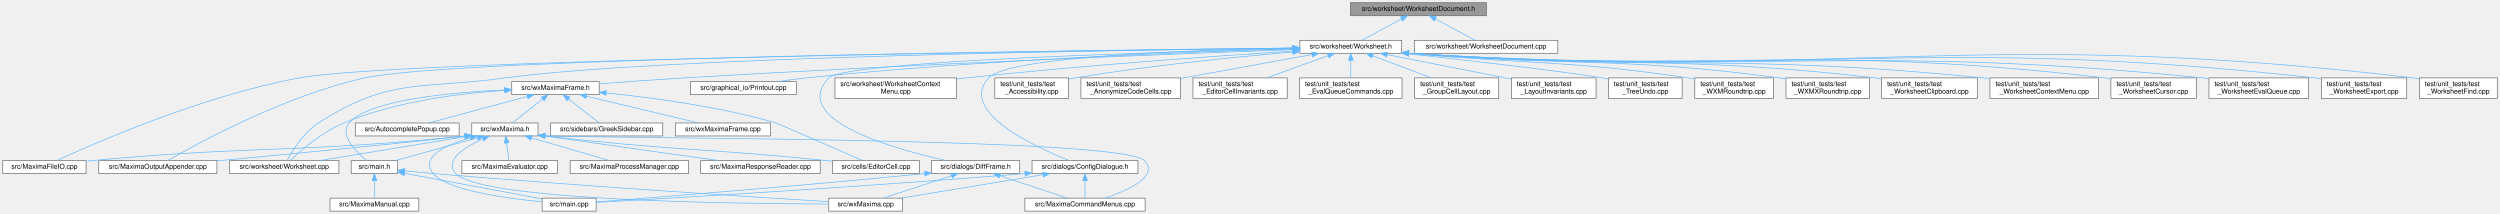
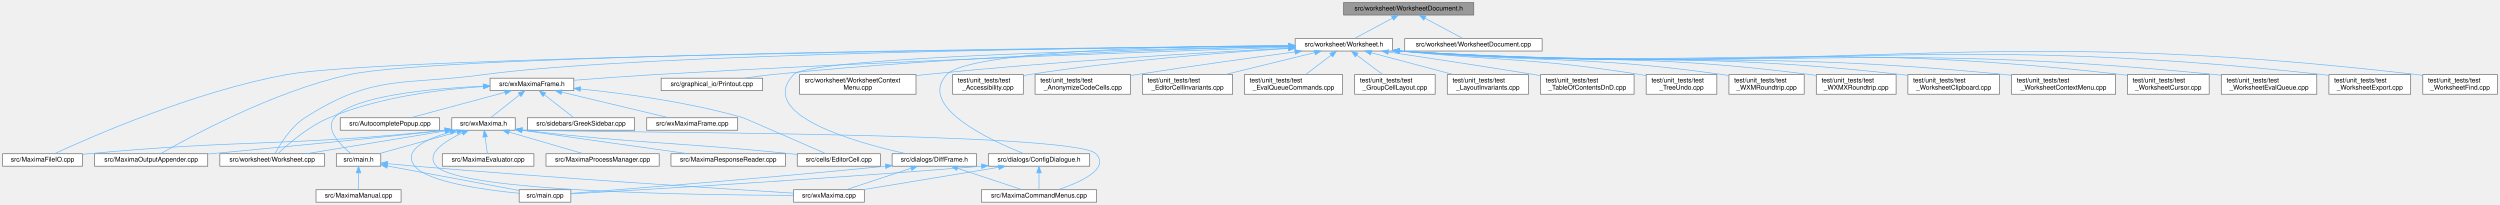
- <svg xmlns="http://www.w3.org/2000/svg" xmlns:xlink="http://www.w3.org/1999/xlink" width="3659pt" height="313pt" viewBox="0.00 0.00 3659.00 313.00">
+ <svg xmlns="http://www.w3.org/2000/svg" xmlns:xlink="http://www.w3.org/1999/xlink" width="3821pt" height="313pt" viewBox="0.00 0.00 3821.00 313.00">
  <g id="graph0" class="graph" transform="scale(1 1) rotate(0) translate(4 309)">
    <g id="node1" class="node">
      <g id="a_node1">
        <a xlink:title="The document half of the worksheet: the state and commands that describe the edited document itself,...">
-           <polygon fill="#999999" stroke="#666666" points="2171.5,-305 1972.5,-305 1972.5,-286 2171.5,-286 2171.5,-305" />
-           <text text-anchor="middle" x="2072" y="-293" font-family="Helvetica,sans-Serif" font-size="10.00">src/worksheet/WorksheetDocument.h</text>
+           <polygon fill="#999999" stroke="#666666" points="2248.5,-305 2049.5,-305 2049.5,-286 2248.5,-286 2248.5,-305" />
+           <text text-anchor="middle" x="2149" y="-293" font-family="Helvetica,sans-Serif" font-size="10.00">src/worksheet/WorksheetDocument.h</text>
        </a>
      </g>
    </g>
    <g id="node2" class="node">
      <g id="a_node2">
        <a xlink:href="Worksheet_8h.html" target="_top" xlink:title="This file defines the class Worksheet.">
-           <polygon fill="white" stroke="#666666" points="2047.5,-250 1898.5,-250 1898.5,-231 2047.5,-231 2047.5,-250" />
-           <text text-anchor="middle" x="1973" y="-238" font-family="Helvetica,sans-Serif" font-size="10.00">src/worksheet/Worksheet.h</text>
+           <polygon fill="white" stroke="#666666" points="2124.5,-250 1975.5,-250 1975.5,-231 2124.5,-231 2124.5,-250" />
+           <text text-anchor="middle" x="2050" y="-238" font-family="Helvetica,sans-Serif" font-size="10.00">src/worksheet/Worksheet.h</text>
        </a>
      </g>
    </g>
    <g id="edge1" class="edge">
-       <path fill="none" stroke="#63b8ff" d="M2047.22,-281.23C2029.06,-271.51 2004.94,-258.6 1989.2,-250.17" />
-       <polygon fill="#63b8ff" stroke="#63b8ff" points="2045.63,-284.35 2056.09,-285.98 2048.93,-278.18 2045.63,-284.35" />
-     </g>
-     <g id="node39" class="node">
-       <g id="a_node39">
+       <path fill="none" stroke="#63b8ff" d="M2124.22,-281.23C2106.06,-271.51 2081.94,-258.6 2066.2,-250.17" />
+       <polygon fill="#63b8ff" stroke="#63b8ff" points="2122.63,-284.35 2133.09,-285.98 2125.93,-278.18 2122.63,-284.35" />
+     </g>
+     <g id="node40" class="node">
+       <g id="a_node40">
        <a xlink:href="WorksheetDocument_8cpp.html" target="_top" xlink:title="Implementation of WorksheetDocument's structural edits - see WorksheetDocument.h.">
-           <polygon fill="white" stroke="#666666" points="2276,-250 2066,-250 2066,-231 2276,-231 2276,-250" />
-           <text text-anchor="middle" x="2171" y="-238" font-family="Helvetica,sans-Serif" font-size="10.00">src/worksheet/WorksheetDocument.cpp</text>
-         </a>
-       </g>
-     </g>
-     <g id="edge52" class="edge">
-       <path fill="none" stroke="#63b8ff" d="M2096.78,-281.23C2114.94,-271.51 2139.06,-258.6 2154.8,-250.17" />
-       <polygon fill="#63b8ff" stroke="#63b8ff" points="2095.07,-278.18 2087.91,-285.98 2098.37,-284.35 2095.07,-278.18" />
+           <polygon fill="white" stroke="#666666" points="2353,-250 2143,-250 2143,-231 2353,-231 2353,-250" />
+           <text text-anchor="middle" x="2248" y="-238" font-family="Helvetica,sans-Serif" font-size="10.00">src/worksheet/WorksheetDocument.cpp</text>
+         </a>
+       </g>
+     </g>
+     <g id="edge53" class="edge">
+       <path fill="none" stroke="#63b8ff" d="M2173.78,-281.23C2191.94,-271.51 2216.06,-258.6 2231.8,-250.17" />
+       <polygon fill="#63b8ff" stroke="#63b8ff" points="2172.07,-278.18 2164.91,-285.98 2175.37,-284.35 2172.07,-278.18" />
    </g>
    <g id="node3" class="node">
      <g id="a_node3">
        <a xlink:href="MaximaFileIO_8cpp.html" target="_top" xlink:title="Implements the worksheet file loaders/savers extracted from the wxMaxima god class.">
          <polygon fill="white" stroke="#666666" points="122,-74 0,-74 0,-55 122,-55 122,-74" />
          <text text-anchor="middle" x="61" y="-62" font-family="Helvetica,sans-Serif" font-size="10.00">src/MaximaFileIO.cpp</text>
        </a>
      </g>
    </g>
    <g id="edge2" class="edge">
-       <path fill="none" stroke="#63b8ff" d="M1887.91,-238.55C1586.03,-234.99 576.82,-221.22 434,-195 292.41,-169.01 132.12,-98.52 79.09,-74.02" />
-       <polygon fill="#63b8ff" stroke="#63b8ff" points="1888.3,-242.06 1898.34,-238.68 1888.39,-235.06 1888.3,-242.06" />
+       <path fill="none" stroke="#63b8ff" d="M1965.13,-238.68C1653.78,-235.48 584.7,-222.55 434,-195 292.4,-169.11 132.11,-98.55 79.09,-74.03" />
+       <polygon fill="#63b8ff" stroke="#63b8ff" points="1965.4,-242.19 1975.44,-238.79 1965.48,-235.19 1965.4,-242.19" />
    </g>
    <g id="node4" class="node">
      <g id="a_node4">
        <a xlink:href="MaximaOutputAppender_8cpp.html" target="_top" xlink:title="Implements the worksheet output appenders extracted from the wxMaxima god class.">
          <polygon fill="white" stroke="#666666" points="313.5,-74 140.5,-74 140.5,-55 313.5,-55 313.5,-74" />
          <text text-anchor="middle" x="227" y="-62" font-family="Helvetica,sans-Serif" font-size="10.00">src/MaximaOutputAppender.cpp</text>
        </a>
      </g>
    </g>
    <g id="edge3" class="edge">
-       <path fill="none" stroke="#63b8ff" d="M1888.25,-238.72C1599.14,-235.81 662.2,-224.2 530,-195 412.69,-169.09 283.95,-98.55 241.47,-74.03" />
-       <polygon fill="#63b8ff" stroke="#63b8ff" points="1888.23,-242.22 1898.26,-238.82 1888.3,-235.22 1888.23,-242.22" />
+       <path fill="none" stroke="#63b8ff" d="M1964.87,-238.86C1665.24,-236.36 669.91,-225.78 530,-195 412.67,-169.18 283.94,-98.58 241.47,-74.04" />
+       <polygon fill="#63b8ff" stroke="#63b8ff" points="1965.2,-242.36 1975.23,-238.95 1965.26,-235.36 1965.2,-242.36" />
    </g>
    <g id="node5" class="node">
      <g id="a_node5">
        <a xlink:href="ConfigDialogue_8h.html" target="_top" xlink:title="The configuration dialog.">
          <polygon fill="white" stroke="#666666" points="1661.5,-74 1506.5,-74 1506.5,-55 1661.5,-55 1661.5,-74" />
          <text text-anchor="middle" x="1584" y="-62" font-family="Helvetica,sans-Serif" font-size="10.00">src/dialogs/ConfigDialogue.h</text>
        </a>
      </g>
    </g>
    <g id="edge4" class="edge">
-       <path fill="none" stroke="#63b8ff" d="M1887.83,-238.53C1745.63,-236.01 1472.44,-227.02 1443,-195 1397.78,-145.82 1510.49,-94.04 1561.01,-74.05" />
-       <polygon fill="#63b8ff" stroke="#63b8ff" points="1888.2,-242.03 1898.25,-238.7 1888.31,-235.03 1888.2,-242.03" />
+       <path fill="none" stroke="#63b8ff" d="M1965.05,-239.53C1806.37,-238.7 1477.78,-232.42 1443,-195 1397.52,-146.06 1510.38,-94.14 1560.97,-74.09" />
+       <polygon fill="#63b8ff" stroke="#63b8ff" points="1965.24,-243.03 1975.25,-239.58 1965.27,-236.03 1965.24,-243.03" />
    </g>
    <g id="node9" class="node">
      <g id="a_node9">
        <a xlink:href="DiffFrame_8h_source.html" target="_top" xlink:title=" ">
          <polygon fill="white" stroke="#666666" points="1488.5,-74 1359.5,-74 1359.5,-55 1488.5,-55 1488.5,-74" />
          <text text-anchor="middle" x="1424" y="-62" font-family="Helvetica,sans-Serif" font-size="10.00">src/dialogs/DiffFrame.h</text>
        </a>
      </g>
    </g>
    <g id="edge8" class="edge">
-       <path fill="none" stroke="#63b8ff" d="M1888.11,-237.64C1693.88,-232.99 1232.01,-219.39 1209,-195 1151.29,-133.83 1302.8,-91.29 1380.86,-74.05" />
-       <polygon fill="#63b8ff" stroke="#63b8ff" points="1888.19,-241.15 1898.27,-237.89 1888.36,-234.15 1888.19,-241.15" />
+       <path fill="none" stroke="#63b8ff" d="M1964.85,-238.12C1756.25,-234.31 1234.73,-222.12 1209,-195 1151.05,-133.9 1303.11,-91.25 1381.13,-74.02" />
+       <polygon fill="#63b8ff" stroke="#63b8ff" points="1965.09,-241.62 1975.15,-238.3 1965.21,-234.62 1965.09,-241.62" />
    </g>
    <g id="node10" class="node">
      <g id="a_node10">
        <a xlink:href="Printout_8cpp.html" target="_top" xlink:title="This file defines the class MathPrintOut.">
          <polygon fill="white" stroke="#666666" points="1161.5,-189.5 1006.5,-189.5 1006.5,-170.5 1161.5,-170.5 1161.5,-189.5" />
          <text text-anchor="middle" x="1084" y="-177.5" font-family="Helvetica,sans-Serif" font-size="10.00">src/graphical_io/Printout.cpp</text>
        </a>
      </g>
    </g>
    <g id="edge12" class="edge">
-       <path fill="none" stroke="#63b8ff" d="M1888.15,-237.42C1742.26,-233.24 1434.62,-221.84 1176,-195 1162.5,-193.6 1147.96,-191.61 1134.5,-189.57" />
-       <polygon fill="#63b8ff" stroke="#63b8ff" points="1888.27,-240.92 1898.37,-237.7 1888.47,-233.92 1888.27,-240.92" />
+       <path fill="none" stroke="#63b8ff" d="M1965.25,-238C1808.89,-234.61 1464.61,-224.23 1176,-195 1162.34,-193.62 1147.6,-191.61 1134.02,-189.54" />
+       <polygon fill="#63b8ff" stroke="#63b8ff" points="1965.2,-241.5 1975.28,-238.22 1965.35,-234.5 1965.2,-241.5" />
    </g>
    <g id="node11" class="node">
      <g id="a_node11">
        <a xlink:href="Worksheet_8cpp.html" target="_top" xlink:title="This file defines the class Worksheet.">
          <polygon fill="white" stroke="#666666" points="492,-74 332,-74 332,-55 492,-55 492,-74" />
          <text text-anchor="middle" x="412" y="-62" font-family="Helvetica,sans-Serif" font-size="10.00">src/worksheet/Worksheet.cpp</text>
        </a>
      </g>
    </g>
    <g id="edge13" class="edge">
-       <path fill="none" stroke="#63b8ff" d="M1888.28,-238.66C1647.01,-235.93 959.27,-225.59 736,-195 611.9,-178 567.45,-196.6 462,-129 440.26,-115.07 423.94,-88.36 416.48,-74.44" />
-       <polygon fill="#63b8ff" stroke="#63b8ff" points="1888.36,-242.16 1898.4,-238.78 1888.44,-235.16 1888.36,-242.16" />
+       <path fill="none" stroke="#63b8ff" d="M1965.3,-238.87C1713.92,-236.65 974.84,-227.47 736,-195 611.88,-178.13 567.45,-196.6 462,-129 440.26,-115.07 423.94,-88.36 416.48,-74.44" />
+       <polygon fill="#63b8ff" stroke="#63b8ff" points="1965.43,-242.37 1975.46,-238.96 1965.5,-235.37 1965.43,-242.37" />
    </g>
    <g id="node12" class="node">
      <g id="a_node12">
        <a xlink:href="WorksheetContextMenu_8cpp.html" target="_top" xlink:title="The worksheet's right-click context menu (see WorksheetContextMenu.h).">
          <polygon fill="white" stroke="#666666" points="1396,-195 1218,-195 1218,-165 1396,-165 1396,-195" />
          <text text-anchor="start" x="1226" y="-183" font-family="Helvetica,sans-Serif" font-size="10.00">src/worksheet/WorksheetContext</text>
          <text text-anchor="middle" x="1307" y="-172" font-family="Helvetica,sans-Serif" font-size="10.00">Menu.cpp</text>
        </a>
      </g>
    </g>
    <g id="edge14" class="edge">
-       <path fill="none" stroke="#63b8ff" d="M1888.13,-234.28C1777.8,-227.16 1579.22,-213.17 1410,-195 1405.42,-194.51 1400.74,-193.98 1396.01,-193.42" />
-       <polygon fill="#63b8ff" stroke="#63b8ff" points="1887.99,-237.78 1898.2,-234.93 1888.44,-230.8 1887.99,-237.78" />
+       <path fill="none" stroke="#63b8ff" d="M1965.39,-235.39C1842.76,-229.03 1608.56,-215.38 1410,-195 1405.42,-194.53 1400.73,-194.02 1396,-193.47" />
+       <polygon fill="#63b8ff" stroke="#63b8ff" points="1965.3,-238.89 1975.47,-235.91 1965.66,-231.9 1965.3,-238.89" />
    </g>
    <g id="node13" class="node">
      <g id="a_node13">
        <a xlink:href="wxMaximaFrame_8h.html" target="_top" xlink:title="This file declares the class wxMaximaFrame.">
          <polygon fill="white" stroke="#666666" points="873,-189.5 745,-189.5 745,-170.5 873,-170.5 873,-189.5" />
          <text text-anchor="middle" x="809" y="-177.5" font-family="Helvetica,sans-Serif" font-size="10.00">src/wxMaximaFrame.h</text>
        </a>
      </g>
    </g>
    <g id="edge15" class="edge">
-       <path fill="none" stroke="#63b8ff" d="M1888.17,-236.45C1718.72,-230.19 1326.36,-214.77 997,-195 955.84,-192.53 909.65,-189.1 873.36,-186.25" />
-       <polygon fill="#63b8ff" stroke="#63b8ff" points="1888.15,-239.96 1898.27,-236.83 1888.41,-232.96 1888.15,-239.96" />
+       <path fill="none" stroke="#63b8ff" d="M1965.13,-236.84C1786.11,-231.02 1356.72,-215.99 997,-195 955.83,-192.6 909.65,-189.17 873.35,-186.31" />
+       <polygon fill="#63b8ff" stroke="#63b8ff" points="1965.16,-240.34 1975.27,-237.17 1965.39,-233.34 1965.16,-240.34" />
    </g>
    <g id="node24" class="node">
      <g id="a_node24">
        <a xlink:href="test__Accessibility_8cpp.html" target="_top" xlink:title="Logic-level regression tests for wxMaxima's custom wxAccessible classes.">
          <polygon fill="white" stroke="#666666" points="1560,-195 1452,-195 1452,-165 1560,-165 1560,-195" />
          <text text-anchor="start" x="1460" y="-183" font-family="Helvetica,sans-Serif" font-size="10.00">test/unit_tests/test</text>
          <text text-anchor="middle" x="1506" y="-172" font-family="Helvetica,sans-Serif" font-size="10.00">_Accessibility.cpp</text>
        </a>
      </g>
    </g>
    <g id="edge37" class="edge">
-       <path fill="none" stroke="#63b8ff" d="M1888.19,-232.86C1806.18,-225.81 1678.6,-213.16 1569,-195 1566.13,-194.52 1563.19,-194 1560.22,-193.44" />
-       <polygon fill="#63b8ff" stroke="#63b8ff" points="1887.94,-236.36 1898.21,-233.72 1888.54,-229.38 1887.94,-236.36" />
+       <path fill="none" stroke="#63b8ff" d="M1965.21,-234.91C1868.8,-228.93 1706.9,-216.61 1569,-195 1566.12,-194.55 1563.18,-194.05 1560.21,-193.5" />
+       <polygon fill="#63b8ff" stroke="#63b8ff" points="1965.28,-238.42 1975.48,-235.53 1965.71,-231.43 1965.28,-238.42" />
    </g>
    <g id="node25" class="node">
      <g id="a_node25">
        <a xlink:href="test__AnonymizeCodeCells_8cpp.html" target="_top" xlink:title="Pins Worksheet::AnonymizeCodeCells() (GH #1339): replacing every non-builtin variable/function name i...">
          <polygon fill="white" stroke="#666666" points="1724,-195 1578,-195 1578,-165 1724,-165 1724,-195" />
          <text text-anchor="start" x="1586" y="-183" font-family="Helvetica,sans-Serif" font-size="10.00">test/unit_tests/test</text>
          <text text-anchor="middle" x="1651" y="-172" font-family="Helvetica,sans-Serif" font-size="10.00">_AnonymizeCodeCells.cpp</text>
        </a>
      </g>
    </g>
    <g id="edge38" class="edge">
-       <path fill="none" stroke="#63b8ff" d="M1916.19,-229.18C1862.7,-219.46 1782.33,-204.86 1724.09,-194.28" />
-       <polygon fill="#63b8ff" stroke="#63b8ff" points="1915.71,-232.65 1926.18,-230.99 1916.97,-225.76 1915.71,-232.65" />
+       <path fill="none" stroke="#63b8ff" d="M1975.21,-229.64C1910.92,-221.01 1815.75,-207.87 1733,-195 1730.15,-194.56 1727.24,-194.1 1724.3,-193.63" />
+       <polygon fill="#63b8ff" stroke="#63b8ff" points="1974.88,-233.12 1985.26,-230.98 1975.81,-226.19 1974.88,-233.12" />
    </g>
    <g id="node26" class="node">
      <g id="a_node26">
        <a xlink:href="test__EditorCellInvariants_8cpp.html" target="_top" xlink:title="Hardening tests for EditorCell's text-editing core.">
          <polygon fill="white" stroke="#666666" points="1880,-195 1742,-195 1742,-165 1880,-165 1880,-195" />
          <text text-anchor="start" x="1750" y="-183" font-family="Helvetica,sans-Serif" font-size="10.00">test/unit_tests/test</text>
          <text text-anchor="middle" x="1811" y="-172" font-family="Helvetica,sans-Serif" font-size="10.00">_EditorCellInvariants.cpp</text>
        </a>
      </g>
    </g>
    <g id="edge39" class="edge">
-       <path fill="none" stroke="#63b8ff" d="M1940,-227.58C1913.92,-218.16 1877.46,-205 1849.95,-195.06" />
-       <polygon fill="#63b8ff" stroke="#63b8ff" points="1938.85,-230.89 1949.44,-230.99 1941.23,-224.31 1938.85,-230.89" />
+       <path fill="none" stroke="#63b8ff" d="M2005.32,-228.56C1966.64,-219.1 1910.47,-205.35 1868.46,-195.06" />
+       <polygon fill="#63b8ff" stroke="#63b8ff" points="2004.7,-232.02 2015.25,-230.99 2006.37,-225.22 2004.7,-232.02" />
    </g>
    <g id="node27" class="node">
      <g id="a_node27">
        <a xlink:href="test__EvalQueueCommands_8cpp.html" target="_top" xlink:title="Command-level behavior of the EvaluationQueue: how a GroupCell's input is broken into the individual ...">
          <polygon fill="white" stroke="#666666" points="2048,-195 1898,-195 1898,-165 2048,-165 2048,-195" />
          <text text-anchor="start" x="1906" y="-183" font-family="Helvetica,sans-Serif" font-size="10.00">test/unit_tests/test</text>
          <text text-anchor="middle" x="1973" y="-172" font-family="Helvetica,sans-Serif" font-size="10.00">_EvalQueueCommands.cpp</text>
        </a>
      </g>
    </g>
    <g id="edge40" class="edge">
-       <path fill="none" stroke="#63b8ff" d="M1973,-220.65C1973,-212.36 1973,-202.78 1973,-195.11" />
-       <polygon fill="#63b8ff" stroke="#63b8ff" points="1969.5,-220.87 1973,-230.87 1976.5,-220.87 1969.5,-220.87" />
+       <path fill="none" stroke="#63b8ff" d="M2030.61,-224.77C2018.65,-215.68 2003.39,-204.09 1991.58,-195.11" />
+       <polygon fill="#63b8ff" stroke="#63b8ff" points="2028.56,-227.61 2038.64,-230.87 2032.79,-222.03 2028.56,-227.61" />
    </g>
    <g id="node28" class="node">
      <g id="a_node28">
        <a xlink:href="test__GroupCellLayout_8cpp.html" target="_top" xlink:title="Regression tests for the GroupCell &lt;-&gt; EditorCell layout coupling.">
          <polygon fill="white" stroke="#666666" points="2189.5,-195 2066.5,-195 2066.5,-165 2189.5,-165 2189.5,-195" />
          <text text-anchor="start" x="2074.5" y="-183" font-family="Helvetica,sans-Serif" font-size="10.00">test/unit_tests/test</text>
          <text text-anchor="middle" x="2128" y="-172" font-family="Helvetica,sans-Serif" font-size="10.00">_GroupCellLayout.cpp</text>
        </a>
      </g>
    </g>
    <g id="edge41" class="edge">
-       <path fill="none" stroke="#63b8ff" d="M2004.91,-227.46C2029.84,-218.05 2064.53,-204.95 2090.74,-195.06" />
-       <polygon fill="#63b8ff" stroke="#63b8ff" points="2003.66,-224.19 1995.54,-230.99 2006.13,-230.74 2003.66,-224.19" />
+       <path fill="none" stroke="#63b8ff" d="M2069.64,-224.77C2081.76,-215.68 2097.22,-204.09 2109.18,-195.11" />
+       <polygon fill="#63b8ff" stroke="#63b8ff" points="2067.41,-222.07 2061.51,-230.87 2071.61,-227.67 2067.41,-222.07" />
    </g>
    <g id="node29" class="node">
      <g id="a_node29">
        <a xlink:href="test__LayoutInvariants_8cpp.html" target="_top" xlink:title="Layout idempotency invariants.">
          <polygon fill="white" stroke="#666666" points="2332,-195 2208,-195 2208,-165 2332,-165 2332,-195" />
          <text text-anchor="start" x="2216" y="-183" font-family="Helvetica,sans-Serif" font-size="10.00">test/unit_tests/test</text>
          <text text-anchor="middle" x="2270" y="-172" font-family="Helvetica,sans-Serif" font-size="10.00">_LayoutInvariants.cpp</text>
        </a>
      </g>
    </g>
    <g id="edge42" class="edge">
-       <path fill="none" stroke="#63b8ff" d="M2026.33,-229C2072.12,-219.99 2139.91,-206.64 2199,-195 2201.84,-194.44 2204.73,-193.87 2207.66,-193.29" />
-       <polygon fill="#63b8ff" stroke="#63b8ff" points="2025.46,-225.61 2016.33,-230.97 2026.81,-232.48 2025.46,-225.61" />
+       <path fill="none" stroke="#63b8ff" d="M2092.04,-228.32C2127.61,-218.86 2178.76,-205.26 2217.11,-195.06" />
+       <polygon fill="#63b8ff" stroke="#63b8ff" points="2090.75,-225.04 2081.99,-230.99 2092.55,-231.81 2090.75,-225.04" />
    </g>
    <g id="node30" class="node">
      <g id="a_node30">
-         <a xlink:href="test__TreeUndo_8cpp.html" target="_top" xlink:title="Regression tests for the worksheet's cell-tree undo/redo (the TreeUndo_* subsystem of Worksheet).">
-           <polygon fill="white" stroke="#666666" points="2458,-195 2350,-195 2350,-165 2458,-165 2458,-195" />
-           <text text-anchor="start" x="2358" y="-183" font-family="Helvetica,sans-Serif" font-size="10.00">test/unit_tests/test</text>
-           <text text-anchor="middle" x="2404" y="-172" font-family="Helvetica,sans-Serif" font-size="10.00">_TreeUndo.cpp</text>
+         <a xlink:href="test__TableOfContentsDnD_8cpp.html" target="_top" xlink:title="Regression tests for the table of contents sidebar's drag-and-drop reorder (GH #1524).">
+           <polygon fill="white" stroke="#666666" points="2493.5,-195 2350.5,-195 2350.5,-165 2493.5,-165 2493.5,-195" />
+           <text text-anchor="start" x="2358.5" y="-183" font-family="Helvetica,sans-Serif" font-size="10.00">test/unit_tests/test</text>
+           <text text-anchor="middle" x="2422" y="-172" font-family="Helvetica,sans-Serif" font-size="10.00">_TableOfContentsDnD.cpp</text>
        </a>
      </g>
    </g>
    <g id="edge43" class="edge">
-       <path fill="none" stroke="#63b8ff" d="M2057.91,-230.21C2149.2,-220.05 2288.34,-204.01 2341,-195 2343.87,-194.51 2346.81,-193.97 2349.77,-193.41" />
-       <polygon fill="#63b8ff" stroke="#63b8ff" points="2057.4,-226.75 2047.85,-231.33 2058.17,-233.7 2057.4,-226.75" />
+       <path fill="none" stroke="#63b8ff" d="M2117.97,-229.49C2176.98,-220.7 2264.7,-207.43 2341,-195 2344.1,-194.5 2347.26,-193.97 2350.46,-193.44" />
+       <polygon fill="#63b8ff" stroke="#63b8ff" points="2117.4,-226.03 2108.02,-230.97 2118.43,-232.96 2117.4,-226.03" />
    </g>
    <g id="node31" class="node">
      <g id="a_node31">
-         <a xlink:href="test__WXMRoundtrip_8cpp.html" target="_top" xlink:title="Regression tests for images surviving the .wxm serialization round-trip.">
-           <polygon fill="white" stroke="#666666" points="2591.5,-195 2476.5,-195 2476.5,-165 2591.5,-165 2591.5,-195" />
-           <text text-anchor="start" x="2484.5" y="-183" font-family="Helvetica,sans-Serif" font-size="10.00">test/unit_tests/test</text>
-           <text text-anchor="middle" x="2534" y="-172" font-family="Helvetica,sans-Serif" font-size="10.00">_WXMRoundtrip.cpp</text>
+         <a xlink:href="test__TreeUndo_8cpp.html" target="_top" xlink:title="Regression tests for the worksheet's cell-tree undo/redo (the TreeUndo_* subsystem of Worksheet).">
+           <polygon fill="white" stroke="#666666" points="2620,-195 2512,-195 2512,-165 2620,-165 2620,-195" />
+           <text text-anchor="start" x="2520" y="-183" font-family="Helvetica,sans-Serif" font-size="10.00">test/unit_tests/test</text>
+           <text text-anchor="middle" x="2566" y="-172" font-family="Helvetica,sans-Serif" font-size="10.00">_TreeUndo.cpp</text>
        </a>
      </g>
    </g>
    <g id="edge44" class="edge">
-       <path fill="none" stroke="#63b8ff" d="M2057.61,-230.96C2240.8,-214.06 2289.22,-221.28 2467,-195 2470.06,-194.55 2473.18,-194.04 2476.33,-193.5" />
-       <polygon fill="#63b8ff" stroke="#63b8ff" points="2057.28,-227.48 2047.65,-231.89 2057.93,-234.45 2057.28,-227.48" />
+       <path fill="none" stroke="#63b8ff" d="M2134.66,-230.95C2299.67,-214.94 2343.45,-220.41 2503,-195 2505.88,-194.54 2508.82,-194.03 2511.78,-193.49" />
+       <polygon fill="#63b8ff" stroke="#63b8ff" points="2134.26,-227.47 2124.65,-231.93 2134.95,-234.44 2134.26,-227.47" />
    </g>
    <g id="node32" class="node">
      <g id="a_node32">
-         <a xlink:href="test__WXMXRoundtrip_8cpp.html" target="_top" xlink:title="Round-trip tests for the .wxmx content.xml (the MathML-like math format).">
-           <polygon fill="white" stroke="#666666" points="2732,-195 2610,-195 2610,-165 2732,-165 2732,-195" />
-           <text text-anchor="start" x="2618" y="-183" font-family="Helvetica,sans-Serif" font-size="10.00">test/unit_tests/test</text>
-           <text text-anchor="middle" x="2671" y="-172" font-family="Helvetica,sans-Serif" font-size="10.00">_WXMXRoundtrip.cpp</text>
+         <a xlink:href="test__WXMRoundtrip_8cpp.html" target="_top" xlink:title="Regression tests for images surviving the .wxm serialization round-trip.">
+           <polygon fill="white" stroke="#666666" points="2753.5,-195 2638.5,-195 2638.5,-165 2753.5,-165 2753.5,-195" />
+           <text text-anchor="start" x="2646.5" y="-183" font-family="Helvetica,sans-Serif" font-size="10.00">test/unit_tests/test</text>
+           <text text-anchor="middle" x="2696" y="-172" font-family="Helvetica,sans-Serif" font-size="10.00">_WXMRoundtrip.cpp</text>
        </a>
      </g>
    </g>
    <g id="edge45" class="edge">
-       <path fill="none" stroke="#63b8ff" d="M2057.83,-230.97C2300.2,-211.23 2364.08,-226.39 2601,-195 2603.95,-194.61 2606.96,-194.17 2610,-193.69" />
-       <polygon fill="#63b8ff" stroke="#63b8ff" points="2057.32,-227.5 2047.64,-231.81 2057.9,-234.48 2057.32,-227.5" />
+       <path fill="none" stroke="#63b8ff" d="M2134.93,-230.95C2355.51,-212.3 2413.86,-225.16 2629,-195 2632.06,-194.57 2635.19,-194.08 2638.34,-193.56" />
+       <polygon fill="#63b8ff" stroke="#63b8ff" points="2134.31,-227.49 2124.64,-231.84 2134.91,-234.47 2134.31,-227.49" />
    </g>
    <g id="node33" class="node">
      <g id="a_node33">
-         <a xlink:href="test__WorksheetClipboard_8cpp.html" target="_top" xlink:title="Safety net for the multi-format clipboard / drag-and-drop payload of Worksheet.">
-           <polygon fill="white" stroke="#666666" points="2890,-195 2750,-195 2750,-165 2890,-165 2890,-195" />
-           <text text-anchor="start" x="2758" y="-183" font-family="Helvetica,sans-Serif" font-size="10.00">test/unit_tests/test</text>
-           <text text-anchor="middle" x="2820" y="-172" font-family="Helvetica,sans-Serif" font-size="10.00">_WorksheetClipboard.cpp</text>
+         <a xlink:href="test__WXMXRoundtrip_8cpp.html" target="_top" xlink:title="Round-trip tests for the .wxmx content.xml (the MathML-like math format).">
+           <polygon fill="white" stroke="#666666" points="2894,-195 2772,-195 2772,-165 2894,-165 2894,-195" />
+           <text text-anchor="start" x="2780" y="-183" font-family="Helvetica,sans-Serif" font-size="10.00">test/unit_tests/test</text>
+           <text text-anchor="middle" x="2833" y="-172" font-family="Helvetica,sans-Serif" font-size="10.00">_WXMXRoundtrip.cpp</text>
        </a>
      </g>
    </g>
    <g id="edge46" class="edge">
-       <path fill="none" stroke="#63b8ff" d="M2057.64,-231C2362.23,-208.13 2441.8,-229.25 2741,-195 2743.91,-194.67 2746.87,-194.29 2749.85,-193.89" />
-       <polygon fill="#63b8ff" stroke="#63b8ff" points="2057.34,-227.51 2047.64,-231.76 2057.87,-234.49 2057.34,-227.51" />
+       <path fill="none" stroke="#63b8ff" d="M2134.69,-230.99C2414.86,-209.4 2488.51,-230.13 2763,-195 2765.95,-194.62 2768.96,-194.19 2772,-193.72" />
+       <polygon fill="#63b8ff" stroke="#63b8ff" points="2134.34,-227.51 2124.64,-231.78 2134.88,-234.49 2134.34,-227.51" />
    </g>
    <g id="node34" class="node">
      <g id="a_node34">
-         <a xlink:href="test__WorksheetContextMenu_8cpp.html" target="_top" xlink:title="Regression tests for the worksheet's right-click context menu.">
-           <polygon fill="white" stroke="#666666" points="3067.5,-195 2908.5,-195 2908.5,-165 3067.5,-165 3067.5,-195" />
-           <text text-anchor="start" x="2916.5" y="-183" font-family="Helvetica,sans-Serif" font-size="10.00">test/unit_tests/test</text>
-           <text text-anchor="middle" x="2988" y="-172" font-family="Helvetica,sans-Serif" font-size="10.00">_WorksheetContextMenu.cpp</text>
+         <a xlink:href="test__WorksheetClipboard_8cpp.html" target="_top" xlink:title="Safety net for the multi-format clipboard / drag-and-drop payload of Worksheet.">
+           <polygon fill="white" stroke="#666666" points="3052,-195 2912,-195 2912,-165 3052,-165 3052,-195" />
+           <text text-anchor="start" x="2920" y="-183" font-family="Helvetica,sans-Serif" font-size="10.00">test/unit_tests/test</text>
+           <text text-anchor="middle" x="2982" y="-172" font-family="Helvetica,sans-Serif" font-size="10.00">_WorksheetClipboard.cpp</text>
        </a>
      </g>
    </g>
    <g id="edge47" class="edge">
-       <path fill="none" stroke="#63b8ff" d="M2057.67,-231.01C2432.3,-204.62 2529.56,-231.84 2899,-195 2902.11,-194.69 2905.28,-194.34 2908.48,-193.97" />
-       <polygon fill="#63b8ff" stroke="#63b8ff" points="2057.36,-227.52 2047.64,-231.72 2057.86,-234.5 2057.36,-227.52" />
+       <path fill="none" stroke="#63b8ff" d="M2134.83,-230.99C2476.96,-206.29 2566.28,-232.56 2903,-195 2905.91,-194.68 2908.87,-194.31 2911.86,-193.91" />
+       <polygon fill="#63b8ff" stroke="#63b8ff" points="2134.35,-227.52 2124.64,-231.74 2134.87,-234.5 2134.35,-227.52" />
    </g>
    <g id="node35" class="node">
      <g id="a_node35">
-         <a xlink:href="test__WorksheetCursor_8cpp.html" target="_top" xlink:title="Pins the worksheet's cursor model before it is gathered into a cursor class.">
-           <polygon fill="white" stroke="#666666" points="3210.5,-195 3085.5,-195 3085.5,-165 3210.5,-165 3210.5,-195" />
-           <text text-anchor="start" x="3093.5" y="-183" font-family="Helvetica,sans-Serif" font-size="10.00">test/unit_tests/test</text>
-           <text text-anchor="middle" x="3148" y="-172" font-family="Helvetica,sans-Serif" font-size="10.00">_WorksheetCursor.cpp</text>
+         <a xlink:href="test__WorksheetContextMenu_8cpp.html" target="_top" xlink:title="Regression tests for the worksheet's right-click context menu.">
+           <polygon fill="white" stroke="#666666" points="3229.5,-195 3070.5,-195 3070.5,-165 3229.5,-165 3229.5,-195" />
+           <text text-anchor="start" x="3078.5" y="-183" font-family="Helvetica,sans-Serif" font-size="10.00">test/unit_tests/test</text>
+           <text text-anchor="middle" x="3150" y="-172" font-family="Helvetica,sans-Serif" font-size="10.00">_WorksheetContextMenu.cpp</text>
        </a>
      </g>
    </g>
    <g id="edge48" class="edge">
-       <path fill="none" stroke="#63b8ff" d="M2057.73,-231.01C2511.29,-200.83 2629.68,-246.66 3077,-195 3079.75,-194.68 3082.54,-194.32 3085.37,-193.91" />
-       <polygon fill="#63b8ff" stroke="#63b8ff" points="2057.38,-227.53 2047.63,-231.69 2057.85,-234.51 2057.38,-227.53" />
+       <path fill="none" stroke="#63b8ff" d="M2134.74,-231C2547.02,-202.76 2653.95,-234.78 3061,-195 3064.11,-194.7 3067.28,-194.35 3070.48,-193.98" />
+       <polygon fill="#63b8ff" stroke="#63b8ff" points="2134.37,-227.52 2124.63,-231.71 2134.85,-234.51 2134.37,-227.52" />
    </g>
    <g id="node36" class="node">
      <g id="a_node36">
-         <a xlink:href="test__WorksheetEvalQueue_8cpp.html" target="_top" xlink:title="Pins the worksheet's &quot;add cells to the evaluation queue&quot; behavior before the Add*ToEvaluationQueue fa...">
-           <polygon fill="white" stroke="#666666" points="3375,-195 3229,-195 3229,-165 3375,-165 3375,-195" />
-           <text text-anchor="start" x="3237" y="-183" font-family="Helvetica,sans-Serif" font-size="10.00">test/unit_tests/test</text>
-           <text text-anchor="middle" x="3302" y="-172" font-family="Helvetica,sans-Serif" font-size="10.00">_WorksheetEvalQueue.cpp</text>
+         <a xlink:href="test__WorksheetCursor_8cpp.html" target="_top" xlink:title="Pins the worksheet's cursor model before it is gathered into a cursor class.">
+           <polygon fill="white" stroke="#666666" points="3372.5,-195 3247.5,-195 3247.5,-165 3372.5,-165 3372.5,-195" />
+           <text text-anchor="start" x="3255.5" y="-183" font-family="Helvetica,sans-Serif" font-size="10.00">test/unit_tests/test</text>
+           <text text-anchor="middle" x="3310" y="-172" font-family="Helvetica,sans-Serif" font-size="10.00">_WorksheetCursor.cpp</text>
        </a>
      </g>
    </g>
    <g id="edge49" class="edge">
-       <path fill="none" stroke="#63b8ff" d="M2057.97,-231C2574.78,-197.6 2708.84,-246.3 3220,-195 3222.87,-194.71 3225.8,-194.38 3228.75,-194.02" />
-       <polygon fill="#63b8ff" stroke="#63b8ff" points="2057.38,-227.53 2047.63,-231.67 2057.84,-234.51 2057.38,-227.53" />
+       <path fill="none" stroke="#63b8ff" d="M2134.83,-231.01C2626.03,-198.96 2754.13,-250.33 3239,-195 3241.75,-194.69 3244.54,-194.32 3247.37,-193.92" />
+       <polygon fill="#63b8ff" stroke="#63b8ff" points="2134.38,-227.53 2124.63,-231.68 2134.84,-234.51 2134.38,-227.53" />
    </g>
    <g id="node37" class="node">
      <g id="a_node37">
-         <a xlink:href="test__WorksheetExport_8cpp.html" target="_top" xlink:title="Safety net for the export/serialization cluster of Worksheet.">
-           <polygon fill="white" stroke="#666666" points="3518.5,-195 3393.5,-195 3393.5,-165 3518.5,-165 3518.5,-195" />
-           <text text-anchor="start" x="3401.5" y="-183" font-family="Helvetica,sans-Serif" font-size="10.00">test/unit_tests/test</text>
-           <text text-anchor="middle" x="3456" y="-172" font-family="Helvetica,sans-Serif" font-size="10.00">_WorksheetExport.cpp</text>
+         <a xlink:href="test__WorksheetEvalQueue_8cpp.html" target="_top" xlink:title="Pins the worksheet's &quot;add cells to the evaluation queue&quot; behavior before the Add*ToEvaluationQueue fa...">
+           <polygon fill="white" stroke="#666666" points="3537,-195 3391,-195 3391,-165 3537,-165 3537,-195" />
+           <text text-anchor="start" x="3399" y="-183" font-family="Helvetica,sans-Serif" font-size="10.00">test/unit_tests/test</text>
+           <text text-anchor="middle" x="3464" y="-172" font-family="Helvetica,sans-Serif" font-size="10.00">_WorksheetEvalQueue.cpp</text>
        </a>
      </g>
    </g>
    <g id="edge50" class="edge">
-       <path fill="none" stroke="#63b8ff" d="M2057.67,-231.02C2647.51,-194.02 2800.84,-259.16 3384,-195 3387.04,-194.67 3390.14,-194.27 3393.26,-193.83" />
-       <polygon fill="#63b8ff" stroke="#63b8ff" points="2057.39,-227.53 2047.63,-231.66 2057.83,-234.52 2057.39,-227.53" />
+       <path fill="none" stroke="#63b8ff" d="M2134.9,-231.01C2689.48,-195.71 2833.19,-249.49 3382,-195 3384.87,-194.71 3387.8,-194.39 3390.75,-194.03" />
+       <polygon fill="#63b8ff" stroke="#63b8ff" points="2134.39,-227.53 2124.63,-231.67 2134.84,-234.52 2134.39,-227.53" />
    </g>
    <g id="node38" class="node">
      <g id="a_node38">
+         <a xlink:href="test__WorksheetExport_8cpp.html" target="_top" xlink:title="Safety net for the export/serialization cluster of Worksheet.">
+           <polygon fill="white" stroke="#666666" points="3680.5,-195 3555.5,-195 3555.5,-165 3680.5,-165 3680.5,-195" />
+           <text text-anchor="start" x="3563.5" y="-183" font-family="Helvetica,sans-Serif" font-size="10.00">test/unit_tests/test</text>
+           <text text-anchor="middle" x="3618" y="-172" font-family="Helvetica,sans-Serif" font-size="10.00">_WorksheetExport.cpp</text>
+         </a>
+       </g>
+     </g>
+     <g id="edge51" class="edge">
+       <path fill="none" stroke="#63b8ff" d="M2134.84,-231.01C2762.26,-192.14 2925.3,-262.78 3546,-195 3549.04,-194.67 3552.14,-194.28 3555.27,-193.84" />
+       <polygon fill="#63b8ff" stroke="#63b8ff" points="2134.39,-227.53 2124.63,-231.65 2134.83,-234.52 2134.39,-227.53" />
+     </g>
+     <g id="node39" class="node">
+       <g id="a_node39">
        <a xlink:href="test__WorksheetFind_8cpp.html" target="_top" xlink:title="Pins the worksheet's find/replace behavior before the search engine is extracted into WorksheetSearch...">
-           <polygon fill="white" stroke="#666666" points="3651,-195 3537,-195 3537,-165 3651,-165 3651,-195" />
-           <text text-anchor="start" x="3545" y="-183" font-family="Helvetica,sans-Serif" font-size="10.00">test/unit_tests/test</text>
-           <text text-anchor="middle" x="3594" y="-172" font-family="Helvetica,sans-Serif" font-size="10.00">_WorksheetFind.cpp</text>
-         </a>
-       </g>
-     </g>
-     <g id="edge51" class="edge">
-       <path fill="none" stroke="#63b8ff" d="M2057.78,-231.02C2711.43,-190.88 2881.81,-270.78 3528,-195 3530.91,-194.66 3533.88,-194.25 3536.87,-193.79" />
-       <polygon fill="#63b8ff" stroke="#63b8ff" points="2057.39,-227.54 2047.63,-231.65 2057.83,-234.52 2057.39,-227.54" />
+           <polygon fill="white" stroke="#666666" points="3813,-195 3699,-195 3699,-165 3813,-165 3813,-195" />
+           <text text-anchor="start" x="3707" y="-183" font-family="Helvetica,sans-Serif" font-size="10.00">test/unit_tests/test</text>
+           <text text-anchor="middle" x="3756" y="-172" font-family="Helvetica,sans-Serif" font-size="10.00">_WorksheetFind.cpp</text>
+         </a>
+       </g>
+     </g>
+     <g id="edge52" class="edge">
+       <path fill="none" stroke="#63b8ff" d="M2134.84,-231.02C2826.17,-188.99 3006.27,-274.72 3690,-195 3692.91,-194.66 3695.88,-194.25 3698.87,-193.8" />
+       <polygon fill="#63b8ff" stroke="#63b8ff" points="2134.4,-227.54 2124.63,-231.64 2134.83,-234.52 2134.4,-227.54" />
    </g>
    <g id="node6" class="node">
      <g id="a_node6">
        <a xlink:href="MaximaCommandMenus_8cpp.html" target="_top" xlink:title="Implementation of the menu-command handlers extracted from wxMaxima - see MaximaCommandMenus....">
          <polygon fill="white" stroke="#666666" points="1672,-19 1496,-19 1496,0 1672,0 1672,-19" />
          <text text-anchor="middle" x="1584" y="-7" font-family="Helvetica,sans-Serif" font-size="10.00">src/MaximaCommandMenus.cpp</text>
        </a>
      </g>
    </g>
    <g id="edge5" class="edge">
      <path fill="none" stroke="#63b8ff" d="M1584,-44.66C1584,-35.93 1584,-25.99 1584,-19.09" />
      <polygon fill="#63b8ff" stroke="#63b8ff" points="1580.5,-44.75 1584,-54.75 1587.5,-44.75 1580.5,-44.75" />
    </g>
    <g id="node7" class="node">
      <g id="a_node7">
        <a xlink:href="main_8cpp.html" target="_top" xlink:title="The file that defines the starting point of the program.">
          <polygon fill="white" stroke="#666666" points="868.5,-19 789.5,-19 789.5,0 868.5,0 868.5,-19" />
          <text text-anchor="middle" x="829" y="-7" font-family="Helvetica,sans-Serif" font-size="10.00">src/main.cpp</text>
        </a>
      </g>
    </g>
    <g id="edge6" class="edge">
      <path fill="none" stroke="#63b8ff" d="M1496.05,-54.95C1250.86,-34.96 970.52,-18.49 868.56,-12.71" />
      <polygon fill="#63b8ff" stroke="#63b8ff" points="1495.97,-58.45 1506.22,-55.78 1496.54,-51.48 1495.97,-58.45" />
    </g>
    <g id="node8" class="node">
      <g id="a_node8">
        <a xlink:href="wxMaxima_8cpp.html" target="_top" xlink:title="This file defines the contents of the class wxMaxima that contains most of the program's logic.">
          <polygon fill="white" stroke="#666666" points="1317,-19 1209,-19 1209,0 1317,0 1317,-19" />
          <text text-anchor="middle" x="1263" y="-7" font-family="Helvetica,sans-Serif" font-size="10.00">src/wxMaxima.cpp</text>
        </a>
      </g>
    </g>
    <g id="edge7" class="edge">
      <path fill="none" stroke="#63b8ff" d="M1522.28,-53.31C1462,-43.36 1371.31,-28.38 1314.71,-19.04" />
      <polygon fill="#63b8ff" stroke="#63b8ff" points="1521.99,-56.81 1532.43,-54.98 1523.13,-49.9 1521.99,-56.81" />
    </g>
    <g id="edge9" class="edge">
      <path fill="none" stroke="#63b8ff" d="M1459.33,-51.8C1489.19,-41.91 1531.27,-27.97 1558.09,-19.08" />
      <polygon fill="#63b8ff" stroke="#63b8ff" points="1458.1,-48.52 1449.71,-54.98 1460.3,-55.16 1458.1,-48.52" />
    </g>
    <g id="edge10" class="edge">
      <path fill="none" stroke="#63b8ff" d="M1349.45,-54.97C1162.96,-36.44 954.14,-20.02 868.58,-13.48" />
      <polygon fill="#63b8ff" stroke="#63b8ff" points="1349.14,-58.46 1359.44,-55.97 1349.84,-51.5 1349.14,-58.46" />
    </g>
    <g id="edge11" class="edge">
      <path fill="none" stroke="#63b8ff" d="M1388.45,-51.8C1358.41,-41.91 1316.06,-27.97 1289.07,-19.08" />
      <polygon fill="#63b8ff" stroke="#63b8ff" points="1387.54,-55.18 1398.13,-54.98 1389.73,-48.53 1387.54,-55.18" />
    </g>
    <g id="edge23" class="edge">
      <path fill="none" stroke="#63b8ff" d="M734.79,-176.73C670.27,-172.53 575.41,-160.88 499,-129 466.9,-115.61 435.52,-88.16 420.76,-74.14" />
      <polygon fill="#63b8ff" stroke="#63b8ff" points="734.68,-180.23 744.88,-177.35 735.11,-173.25 734.68,-180.23" />
    </g>
    <g id="node14" class="node">
      <g id="a_node14">
        <a xlink:href="AutocompletePopup_8cpp.html" target="_top" xlink:title="This file defines the class AutocompletePopup.">
          <polygon fill="white" stroke="#666666" points="668,-129 516,-129 516,-110 668,-110 668,-129" />
          <text text-anchor="middle" x="592" y="-117" font-family="Helvetica,sans-Serif" font-size="10.00">src/AutocompletePopup.cpp</text>
        </a>
      </g>
    </g>
    <g id="edge16" class="edge">
      <path fill="none" stroke="#63b8ff" d="M767.54,-167.82C725.58,-156.51 661.62,-139.27 623.59,-129.02" />
      <polygon fill="#63b8ff" stroke="#63b8ff" points="766.88,-171.27 777.45,-170.49 768.7,-164.51 766.88,-171.27" />
    </g>
    <g id="node15" class="node">
      <g id="a_node15">
        <a xlink:href="EditorCell_8cpp.html" target="_top" xlink:title="This file defines the class EditorCell.">
          <polygon fill="white" stroke="#666666" points="1341.5,-74 1214.5,-74 1214.5,-55 1341.5,-55 1341.5,-74" />
          <text text-anchor="middle" x="1278" y="-62" font-family="Helvetica,sans-Serif" font-size="10.00">src/cells/EditorCell.cpp</text>
        </a>
      </g>
    </g>
    <g id="edge17" class="edge">
      <path fill="none" stroke="#63b8ff" d="M883.52,-172.94C949.75,-166.26 1048.7,-153.12 1132,-129 1133.63,-128.53 1218.78,-91.37 1258.27,-74.12" />
      <polygon fill="#63b8ff" stroke="#63b8ff" points="882.79,-169.49 873.18,-173.95 883.47,-176.46 882.79,-169.49" />
    </g>
    <g id="node16" class="node">
      <g id="a_node16">
        <a xlink:href="main_8h.html" target="_top" xlink:title="This file declares the class wxMaxima that contains most of the program's logic.">
          <polygon fill="white" stroke="#666666" points="578,-74 510,-74 510,-55 578,-55 578,-74" />
          <text text-anchor="middle" x="544" y="-62" font-family="Helvetica,sans-Serif" font-size="10.00">src/main.h</text>
        </a>
      </g>
    </g>
    <g id="edge18" class="edge">
      <path fill="none" stroke="#63b8ff" d="M734.74,-177.32C654.93,-173.76 535.64,-162.77 507,-129 492.06,-111.39 516.74,-86.94 532.49,-74.12" />
      <polygon fill="#63b8ff" stroke="#63b8ff" points="734.62,-180.82 744.76,-177.74 734.91,-173.82 734.62,-180.82" />
    </g>
    <g id="node18" class="node">
      <g id="a_node18">
        <a xlink:href="GreekSidebar_8cpp.html" target="_top" xlink:title="This file defines the class GreekSidebar.">
          <polygon fill="white" stroke="#666666" points="966,-129 802,-129 802,-110 966,-110 966,-129" />
          <text text-anchor="middle" x="884" y="-117" font-family="Helvetica,sans-Serif" font-size="10.00">src/sidebars/GreekSidebar.cpp</text>
        </a>
      </g>
    </g>
    <g id="edge22" class="edge">
      <path fill="none" stroke="#63b8ff" d="M828.18,-164.04C842.35,-152.99 861.13,-138.34 872.89,-129.17" />
      <polygon fill="#63b8ff" stroke="#63b8ff" points="825.8,-161.46 820.07,-170.37 830.1,-166.98 825.8,-161.46" />
    </g>
    <g id="node19" class="node">
      <g id="a_node19">
        <a xlink:href="wxMaxima_8h.html" target="_top" xlink:title="This file declares the class wxMaxima that contains most of the program's logic.">
          <polygon fill="white" stroke="#666666" points="783.5,-129 686.5,-129 686.5,-110 783.5,-110 783.5,-129" />
          <text text-anchor="middle" x="735" y="-117" font-family="Helvetica,sans-Serif" font-size="10.00">src/wxMaxima.h</text>
        </a>
      </g>
    </g>
    <g id="edge24" class="edge">
      <path fill="none" stroke="#63b8ff" d="M790.07,-164.04C776.1,-152.99 757.57,-138.34 745.96,-129.17" />
      <polygon fill="#63b8ff" stroke="#63b8ff" points="788.07,-166.91 798.08,-170.37 792.41,-161.42 788.07,-166.91" />
    </g>
    <g id="node23" class="node">
      <g id="a_node23">
        <a xlink:href="wxMaximaFrame_8cpp.html" target="_top" xlink:title="This file defines the class wxMaximaFrame.">
          <polygon fill="white" stroke="#666666" points="1123.5,-129 984.5,-129 984.5,-110 1123.5,-110 1123.5,-129" />
          <text text-anchor="middle" x="1054" y="-117" font-family="Helvetica,sans-Serif" font-size="10.00">src/wxMaximaFrame.cpp</text>
        </a>
      </g>
    </g>
    <g id="edge36" class="edge">
      <path fill="none" stroke="#63b8ff" d="M854.61,-168.11C901.96,-156.8 975.04,-139.35 1018.33,-129.02" />
      <polygon fill="#63b8ff" stroke="#63b8ff" points="853.54,-164.77 844.63,-170.49 855.16,-171.58 853.54,-164.77" />
    </g>
    <g id="edge20" class="edge">
      <path fill="none" stroke="#63b8ff" d="M588.25,-55.27C643.32,-45.03 736.56,-27.69 789.38,-17.87" />
      <polygon fill="#63b8ff" stroke="#63b8ff" points="587.29,-51.89 578.09,-57.16 588.57,-58.77 587.29,-51.89" />
    </g>
    <g id="edge21" class="edge">
      <path fill="none" stroke="#63b8ff" d="M588.63,-58.85C601.94,-57.52 616.55,-56.14 630,-55 844.06,-36.9 1099.29,-20.55 1208.77,-13.79" />
      <polygon fill="#63b8ff" stroke="#63b8ff" points="587.89,-55.4 578.3,-59.89 588.6,-62.37 587.89,-55.4" />
    </g>
    <g id="node17" class="node">
      <g id="a_node17">
        <a xlink:href="MaximaManual_8cpp.html" target="_top" xlink:title="This file defines the class MaximaManual.">
          <polygon fill="white" stroke="#666666" points="609,-19 479,-19 479,0 609,0 609,-19" />
          <text text-anchor="middle" x="544" y="-7" font-family="Helvetica,sans-Serif" font-size="10.00">src/MaximaManual.cpp</text>
        </a>
      </g>
    </g>
    <g id="edge19" class="edge">
      <path fill="none" stroke="#63b8ff" d="M544,-44.66C544,-35.93 544,-25.99 544,-19.09" />
      <polygon fill="#63b8ff" stroke="#63b8ff" points="540.5,-44.75 544,-54.75 547.5,-44.75 540.5,-44.75" />
    </g>
    <g id="edge27" class="edge">
      <path fill="none" stroke="#63b8ff" d="M676.11,-110C433.43,-84.68 369.82,-96.36 131,-74 128.07,-73.73 125.08,-73.43 122.06,-73.12" />
      <polygon fill="#63b8ff" stroke="#63b8ff" points="675.99,-113.51 686.3,-111.08 676.72,-106.55 675.99,-113.51" />
    </g>
    <g id="edge28" class="edge">
      <path fill="none" stroke="#63b8ff" d="M676.24,-109.98C593.88,-100.21 419.57,-83.54 313.64,-73.58" />
      <polygon fill="#63b8ff" stroke="#63b8ff" points="675.94,-113.47 686.29,-111.19 676.78,-106.52 675.94,-113.47" />
    </g>
    <g id="edge25" class="edge">
      <path fill="none" stroke="#63b8ff" d="M793.76,-110.38C902.6,-105.69 1638.51,-107.84 1671,-74 1693.27,-50.8 1646.34,-30.11 1613.15,-19.03" />
      <polygon fill="#63b8ff" stroke="#63b8ff" points="793.46,-106.89 783.69,-110.99 793.88,-113.88 793.46,-106.89" />
    </g>
    <g id="edge32" class="edge">
      <path fill="none" stroke="#63b8ff" d="M684.24,-107.29C648.5,-97 610.28,-79.62 630,-55 649.59,-30.55 737.22,-18.64 789.44,-13.61" />
      <polygon fill="#63b8ff" stroke="#63b8ff" points="683.63,-110.75 694.2,-110 685.47,-103.99 683.63,-110.75" />
    </g>
    <g id="edge35" class="edge">
      <path fill="none" stroke="#63b8ff" d="M702.8,-105.85C676.13,-93.6 645.25,-74.12 663,-55 699.71,-15.46 1068.04,-10.76 1208.75,-10.42" />
      <polygon fill="#63b8ff" stroke="#63b8ff" points="701.41,-109.06 711.98,-109.87 704.22,-102.65 701.41,-109.06" />
    </g>
    <g id="edge34" class="edge">
      <path fill="none" stroke="#63b8ff" d="M676.12,-108.84C615.52,-98.9 522.02,-83.55 464.05,-74.04" />
      <polygon fill="#63b8ff" stroke="#63b8ff" points="675.86,-112.34 686.29,-110.51 676.99,-105.43 675.86,-112.34" />
    </g>
    <g id="edge31" class="edge">
      <path fill="none" stroke="#63b8ff" d="M793.69,-109.99C977.25,-88.8 1025.35,-92.3 1205,-74 1208.05,-73.69 1211.16,-73.36 1214.31,-73.03" />
      <polygon fill="#63b8ff" stroke="#63b8ff" points="793.24,-106.52 783.71,-111.15 794.04,-113.47 793.24,-106.52" />
    </g>
    <g id="edge33" class="edge">
      <path fill="none" stroke="#63b8ff" d="M694.22,-107.18C658.5,-97.27 607.37,-83.08 574.93,-74.08" />
      <polygon fill="#63b8ff" stroke="#63b8ff" points="693.74,-110.68 704.31,-109.98 695.61,-103.94 693.74,-110.68" />
    </g>
    <g id="node20" class="node">
      <g id="a_node20">
        <a xlink:href="MaximaEvaluator_8cpp.html" target="_top" xlink:title="Implements the evaluation-queue driver extracted from the wxMaxima god class.">
          <polygon fill="white" stroke="#666666" points="812,-74 672,-74 672,-55 812,-55 812,-74" />
          <text text-anchor="middle" x="742" y="-62" font-family="Helvetica,sans-Serif" font-size="10.00">src/MaximaEvaluator.cpp</text>
        </a>
      </g>
    </g>
    <g id="edge26" class="edge">
      <path fill="none" stroke="#63b8ff" d="M737.49,-99.66C738.64,-90.93 739.95,-80.99 740.87,-74.09" />
      <polygon fill="#63b8ff" stroke="#63b8ff" points="734,-99.38 736.16,-109.75 740.94,-100.29 734,-99.38" />
    </g>
    <g id="node21" class="node">
      <g id="a_node21">
        <a xlink:href="MaximaProcessManager_8cpp.html" target="_top" xlink:title="Implements the Maxima process/socket lifecycle extracted from the wxMaxima god class.">
          <polygon fill="white" stroke="#666666" points="1003.5,-74 830.5,-74 830.5,-55 1003.5,-55 1003.5,-74" />
          <text text-anchor="middle" x="917" y="-62" font-family="Helvetica,sans-Serif" font-size="10.00">src/MaximaProcessManager.cpp</text>
        </a>
      </g>
    </g>
    <g id="edge29" class="edge">
      <path fill="none" stroke="#63b8ff" d="M773.86,-107.18C807.9,-97.27 856.62,-83.08 887.53,-74.08" />
      <polygon fill="#63b8ff" stroke="#63b8ff" points="772.86,-103.83 764.24,-109.98 774.82,-110.55 772.86,-103.83" />
    </g>
    <g id="node22" class="node">
      <g id="a_node22">
        <a xlink:href="MaximaResponseReader_8cpp.html" target="_top" xlink:title="Implements the Maxima-response handlers extracted from the wxMaxima god class.">
          <polygon fill="white" stroke="#666666" points="1196.5,-74 1021.5,-74 1021.5,-55 1196.5,-55 1196.5,-74" />
          <text text-anchor="middle" x="1109" y="-62" font-family="Helvetica,sans-Serif" font-size="10.00">src/MaximaResponseReader.cpp</text>
        </a>
      </g>
    </g>
    <g id="edge30" class="edge">
      <path fill="none" stroke="#63b8ff" d="M793.78,-109.9C888.53,-96.3 986.33,-82.59 1047.82,-74.01" />
      <polygon fill="#63b8ff" stroke="#63b8ff" points="793.13,-106.45 783.73,-111.34 794.13,-113.38 793.13,-106.45" />
    </g>
  </g>
</svg>
